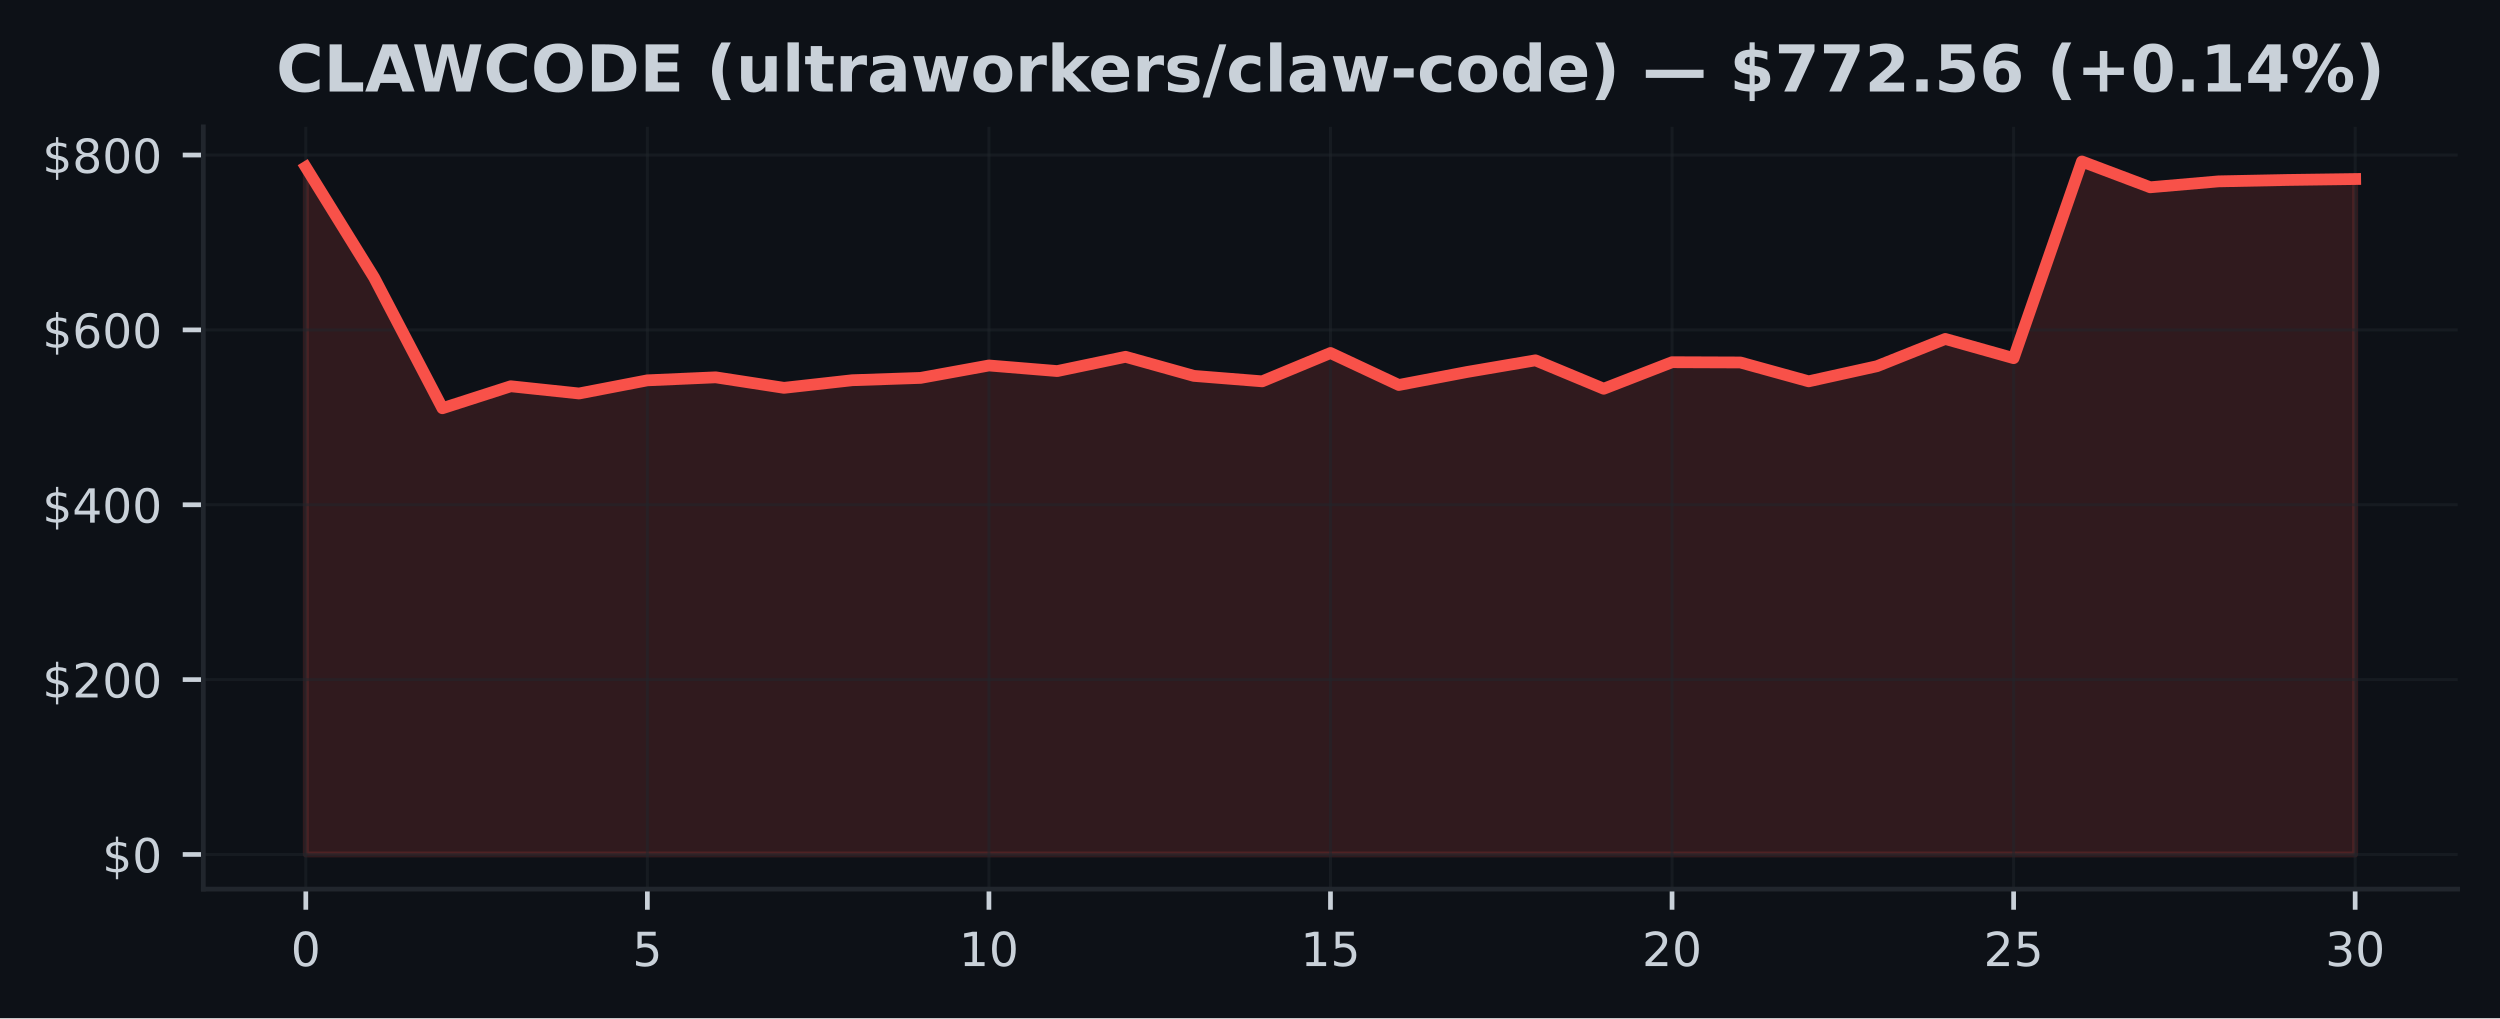
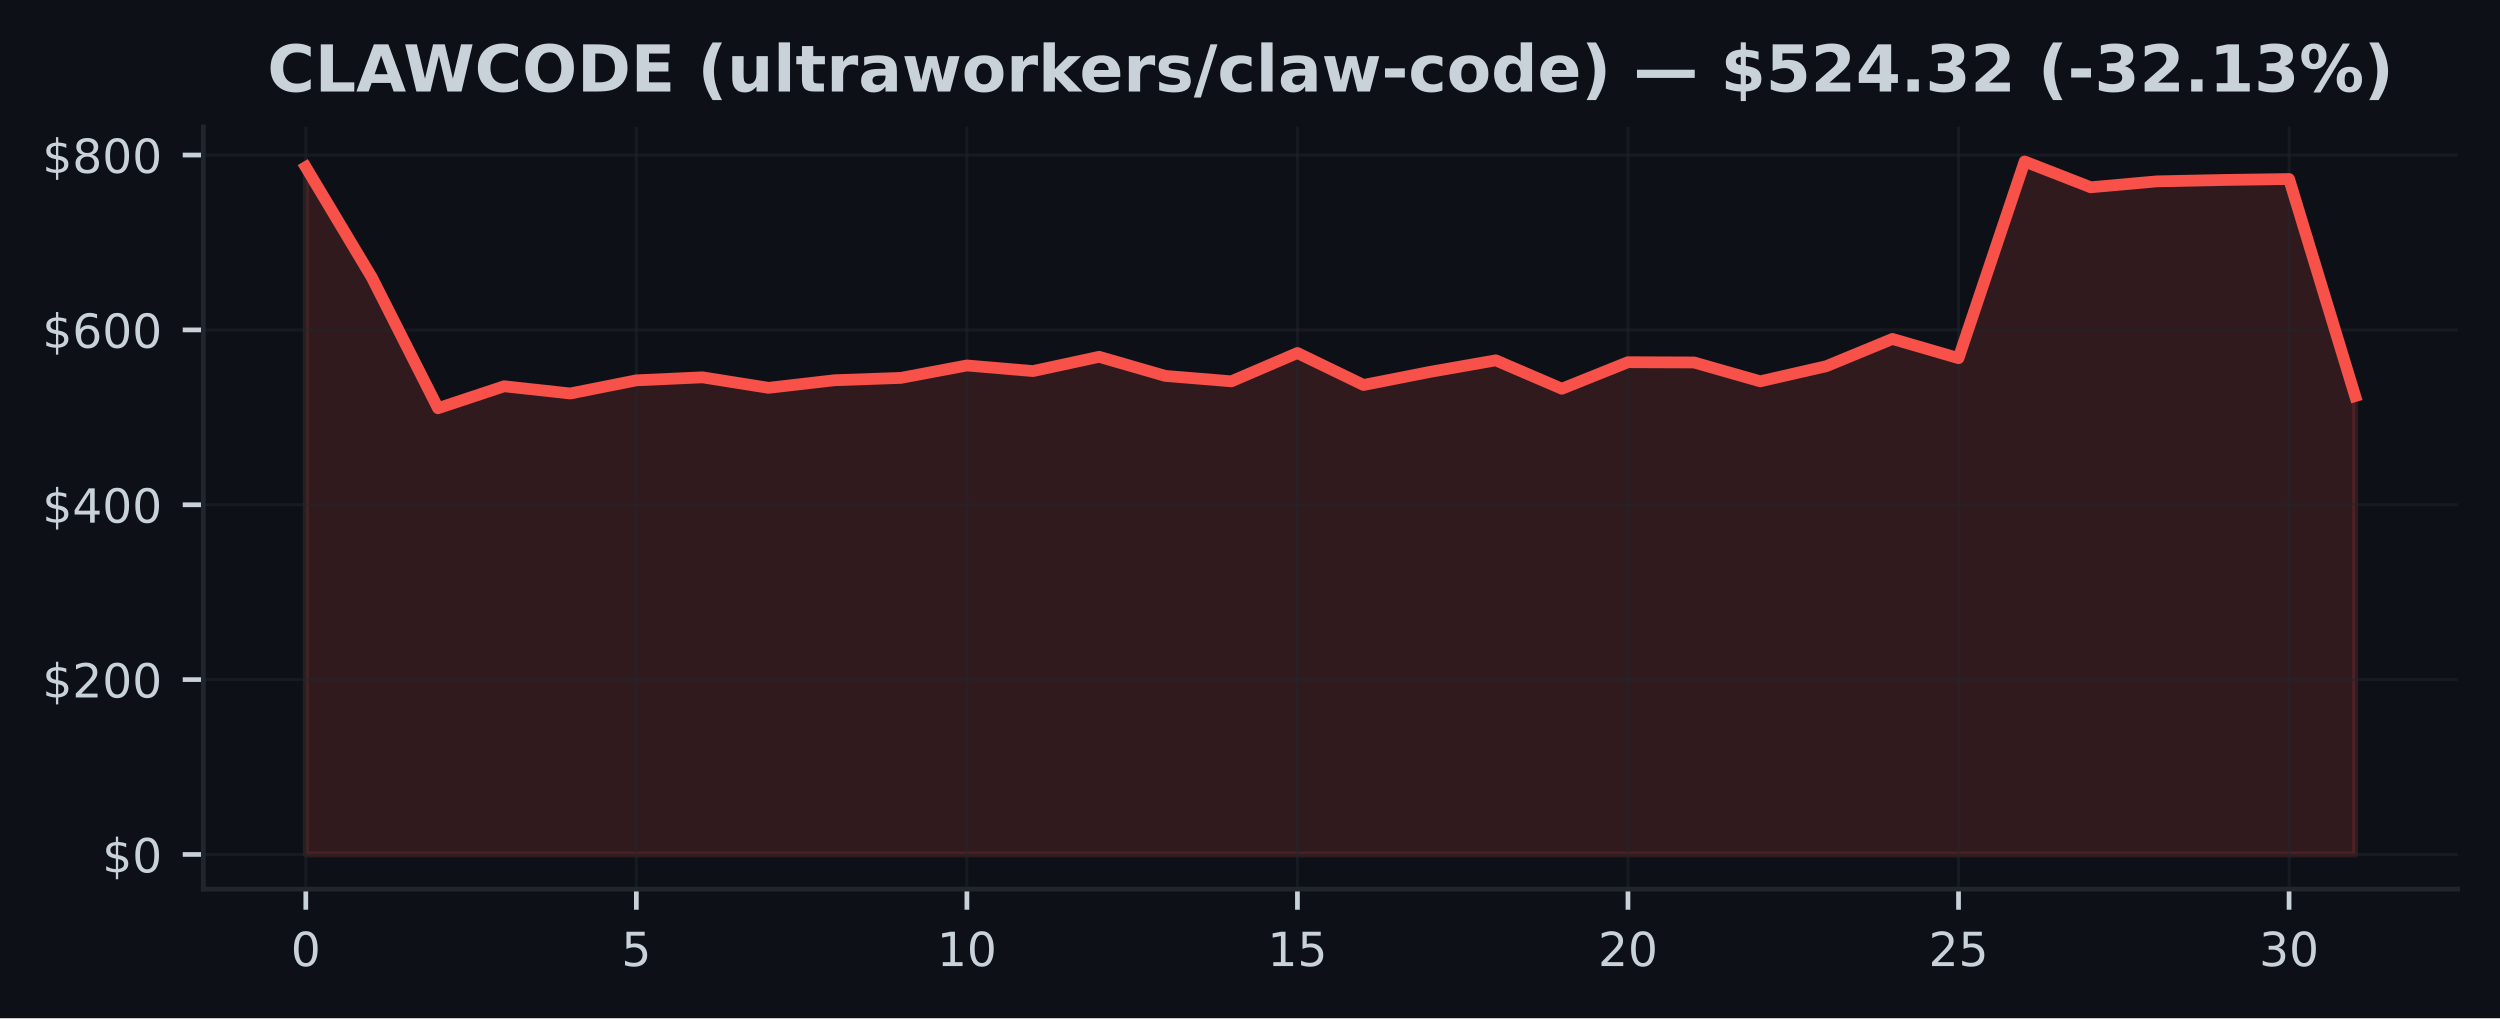
<svg xmlns="http://www.w3.org/2000/svg" xmlns:xlink="http://www.w3.org/1999/xlink" width="424.91pt" height="173.061pt" viewBox="0 0 424.91 173.061" version="1.1">
  <defs>
    <style type="text/css">*{stroke-linejoin: round; stroke-linecap: butt}</style>
  </defs>
  <g id="figure_1">
    <g id="patch_1">
      <path d="M 0 173.061  L 424.91 173.061  L 424.91 0  L 0 0  z " style="fill: #0d1117" />
    </g>
    <g id="axes_1">
      <g id="patch_2">
        <path d="M 34.56 151.118  L 417.71 151.118  L 417.71 21.558  L 34.56 21.558  z " style="fill: #0d1117" />
      </g>
      <g id="FillBetweenPolyCollection_1">
        <defs>
-           <path id="m959bcf6b8a" d="M 51.976 -27.832  L 51.976 -144.653  L 63.587 -125.881  L 75.197 -103.675  L 86.808 -107.41  L 98.418 -106.183  L 110.029 -108.418  L 121.64 -108.929  L 133.25 -107.141  L 144.861 -108.437  L 156.471 -108.831  L 168.082 -110.944  L 179.693 -109.991  L 191.303 -112.418  L 202.914 -109.174  L 214.524 -108.247  L 226.135 -113.064  L 237.746 -107.627  L 249.356 -109.838  L 260.967 -111.818  L 272.577 -106.988  L 284.188 -111.5  L 295.799 -111.454  L 307.409 -108.248  L 319.02 -110.819  L 330.63 -115.454  L 342.241 -112.188  L 353.852 -145.613  L 365.462 -141.23  L 377.073 -142.236  L 388.683 -142.471  L 400.294 -142.633  L 400.294 -27.832  L 400.294 -27.832  L 388.683 -27.832  L 377.073 -27.832  L 365.462 -27.832  L 353.852 -27.832  L 342.241 -27.832  L 330.63 -27.832  L 319.02 -27.832  L 307.409 -27.832  L 295.799 -27.832  L 284.188 -27.832  L 272.577 -27.832  L 260.967 -27.832  L 249.356 -27.832  L 237.746 -27.832  L 226.135 -27.832  L 214.524 -27.832  L 202.914 -27.832  L 191.303 -27.832  L 179.693 -27.832  L 168.082 -27.832  L 156.471 -27.832  L 144.861 -27.832  L 133.25 -27.832  L 121.64 -27.832  L 110.029 -27.832  L 98.418 -27.832  L 86.808 -27.832  L 75.197 -27.832  L 63.587 -27.832  L 51.976 -27.832  z " style="stroke: #f85149; stroke-opacity: 0.15" />
+           <path id="m53c6b45475" d="M 51.976 -27.832  L 51.976 -144.653  L 63.212 -125.881  L 74.448 -103.675  L 85.684 -107.41  L 96.92 -106.183  L 108.156 -108.418  L 119.392 -108.929  L 130.628 -107.141  L 141.864 -108.437  L 153.101 -108.831  L 164.337 -110.944  L 175.573 -109.991  L 186.809 -112.418  L 198.045 -109.174  L 209.281 -108.247  L 220.517 -113.064  L 231.753 -107.627  L 242.989 -109.838  L 254.225 -111.818  L 265.461 -106.988  L 276.697 -111.5  L 287.933 -111.454  L 299.169 -108.248  L 310.406 -110.819  L 321.642 -115.454  L 332.878 -112.188  L 344.114 -145.613  L 355.35 -141.23  L 366.586 -142.236  L 377.822 -142.471  L 389.058 -142.633  L 400.294 -105.745  L 400.294 -27.832  L 400.294 -27.832  L 389.058 -27.832  L 377.822 -27.832  L 366.586 -27.832  L 355.35 -27.832  L 344.114 -27.832  L 332.878 -27.832  L 321.642 -27.832  L 310.406 -27.832  L 299.169 -27.832  L 287.933 -27.832  L 276.697 -27.832  L 265.461 -27.832  L 254.225 -27.832  L 242.989 -27.832  L 231.753 -27.832  L 220.517 -27.832  L 209.281 -27.832  L 198.045 -27.832  L 186.809 -27.832  L 175.573 -27.832  L 164.337 -27.832  L 153.101 -27.832  L 141.864 -27.832  L 130.628 -27.832  L 119.392 -27.832  L 108.156 -27.832  L 96.92 -27.832  L 85.684 -27.832  L 74.448 -27.832  L 63.212 -27.832  L 51.976 -27.832  z " style="stroke: #f85149; stroke-opacity: 0.15" />
        </defs>
-         <g clip-path="url(#pc95d2354c7)">
-           <use xlink:href="#m959bcf6b8a" x="0" y="173.061" style="fill: #f85149; fill-opacity: 0.15; stroke: #f85149; stroke-opacity: 0.15" />
+         <g clip-path="url(#pdc9c31a71e)">
+           <use xlink:href="#m53c6b45475" x="0" y="173.061" style="fill: #f85149; fill-opacity: 0.15; stroke: #f85149; stroke-opacity: 0.15" />
        </g>
      </g>
      <g id="matplotlib.axis_1">
        <g id="xtick_1">
          <g id="line2d_1">
-             <path d="M 51.976 151.118  L 51.976 21.558  " clip-path="url(#pc95d2354c7)" style="fill: none; stroke: #21262d; stroke-opacity: 0.5; stroke-width: 0.5; stroke-linecap: square" />
+             <path d="M 51.976 151.118  L 51.976 21.558  " clip-path="url(#pdc9c31a71e)" style="fill: none; stroke: #21262d; stroke-opacity: 0.5; stroke-width: 0.5; stroke-linecap: square" />
          </g>
          <g id="line2d_2">
            <defs>
-               <path id="m6bf041a231" d="M 0 0  L 0 3.5  " style="stroke: #c9d1d9; stroke-width: 0.8" />
+               <path id="m8a3e16b263" d="M 0 0  L 0 3.5  " style="stroke: #c9d1d9; stroke-width: 0.8" />
            </defs>
            <g>
-               <use xlink:href="#m6bf041a231" x="51.976" y="151.118" style="fill: #c9d1d9; stroke: #c9d1d9; stroke-width: 0.8" />
+               <use xlink:href="#m8a3e16b263" x="51.976" y="151.118" style="fill: #c9d1d9; stroke: #c9d1d9; stroke-width: 0.8" />
            </g>
          </g>
          <g id="text_1">
            <g style="fill: #c9d1d9" transform="translate(49.43091 164.197) scale(0.08 -0.08)">
              <defs>
                <path id="DejaVuSans-30" d="M 2034 4250  Q 1547 4250 1301 3770  Q 1056 3291 1056 2328  Q 1056 1369 1301 889  Q 1547 409 2034 409  Q 2525 409 2770 889  Q 3016 1369 3016 2328  Q 3016 3291 2770 3770  Q 2525 4250 2034 4250  z M 2034 4750  Q 2819 4750 3233 4129  Q 3647 3509 3647 2328  Q 3647 1150 3233 529  Q 2819 -91 2034 -91  Q 1250 -91 836 529  Q 422 1150 422 2328  Q 422 3509 836 4129  Q 1250 4750 2034 4750  z " transform="scale(0.015625)" />
              </defs>
              <use xlink:href="#DejaVuSans-30" />
            </g>
          </g>
        </g>
        <g id="xtick_2">
          <g id="line2d_3">
-             <path d="M 110.029 151.118  L 110.029 21.558  " clip-path="url(#pc95d2354c7)" style="fill: none; stroke: #21262d; stroke-opacity: 0.5; stroke-width: 0.5; stroke-linecap: square" />
+             <path d="M 108.156 151.118  L 108.156 21.558  " clip-path="url(#pdc9c31a71e)" style="fill: none; stroke: #21262d; stroke-opacity: 0.5; stroke-width: 0.5; stroke-linecap: square" />
          </g>
          <g id="line2d_4">
            <g>
-               <use xlink:href="#m6bf041a231" x="110.029" y="151.118" style="fill: #c9d1d9; stroke: #c9d1d9; stroke-width: 0.8" />
+               <use xlink:href="#m8a3e16b263" x="108.156" y="151.118" style="fill: #c9d1d9; stroke: #c9d1d9; stroke-width: 0.8" />
            </g>
          </g>
          <g id="text_2">
-             <g style="fill: #c9d1d9" transform="translate(107.4839 164.197) scale(0.08 -0.08)">
+             <g style="fill: #c9d1d9" transform="translate(105.6113 164.197) scale(0.08 -0.08)">
              <defs>
                <path id="DejaVuSans-35" d="M 691 4666  L 3169 4666  L 3169 4134  L 1269 4134  L 1269 2991  Q 1406 3038 1543 3061  Q 1681 3084 1819 3084  Q 2600 3084 3056 2656  Q 3513 2228 3513 1497  Q 3513 744 3044 326  Q 2575 -91 1722 -91  Q 1428 -91 1123 -41  Q 819 9 494 109  L 494 744  Q 775 591 1075 516  Q 1375 441 1709 441  Q 2250 441 2565 725  Q 2881 1009 2881 1497  Q 2881 1984 2565 2268  Q 2250 2553 1709 2553  Q 1456 2553 1204 2497  Q 953 2441 691 2322  L 691 4666  z " transform="scale(0.015625)" />
              </defs>
              <use xlink:href="#DejaVuSans-35" />
            </g>
          </g>
        </g>
        <g id="xtick_3">
          <g id="line2d_5">
-             <path d="M 168.082 151.118  L 168.082 21.558  " clip-path="url(#pc95d2354c7)" style="fill: none; stroke: #21262d; stroke-opacity: 0.5; stroke-width: 0.5; stroke-linecap: square" />
+             <path d="M 164.337 151.118  L 164.337 21.558  " clip-path="url(#pdc9c31a71e)" style="fill: none; stroke: #21262d; stroke-opacity: 0.5; stroke-width: 0.5; stroke-linecap: square" />
          </g>
          <g id="line2d_6">
            <g>
-               <use xlink:href="#m6bf041a231" x="168.082" y="151.118" style="fill: #c9d1d9; stroke: #c9d1d9; stroke-width: 0.8" />
+               <use xlink:href="#m8a3e16b263" x="164.337" y="151.118" style="fill: #c9d1d9; stroke: #c9d1d9; stroke-width: 0.8" />
            </g>
          </g>
          <g id="text_3">
-             <g style="fill: #c9d1d9" transform="translate(162.992 164.197) scale(0.08 -0.08)">
+             <g style="fill: #c9d1d9" transform="translate(159.2466 164.197) scale(0.08 -0.08)">
              <defs>
                <path id="DejaVuSans-31" d="M 794 531  L 1825 531  L 1825 4091  L 703 3866  L 703 4441  L 1819 4666  L 2450 4666  L 2450 531  L 3481 531  L 3481 0  L 794 0  L 794 531  z " transform="scale(0.015625)" />
              </defs>
              <use xlink:href="#DejaVuSans-31" />
              <use xlink:href="#DejaVuSans-30" transform="translate(63.62305 0)" />
            </g>
          </g>
        </g>
        <g id="xtick_4">
          <g id="line2d_7">
-             <path d="M 226.135 151.118  L 226.135 21.558  " clip-path="url(#pc95d2354c7)" style="fill: none; stroke: #21262d; stroke-opacity: 0.5; stroke-width: 0.5; stroke-linecap: square" />
+             <path d="M 220.517 151.118  L 220.517 21.558  " clip-path="url(#pdc9c31a71e)" style="fill: none; stroke: #21262d; stroke-opacity: 0.5; stroke-width: 0.5; stroke-linecap: square" />
          </g>
          <g id="line2d_8">
            <g>
-               <use xlink:href="#m6bf041a231" x="226.135" y="151.118" style="fill: #c9d1d9; stroke: #c9d1d9; stroke-width: 0.8" />
+               <use xlink:href="#m8a3e16b263" x="220.517" y="151.118" style="fill: #c9d1d9; stroke: #c9d1d9; stroke-width: 0.8" />
            </g>
          </g>
          <g id="text_4">
-             <g style="fill: #c9d1d9" transform="translate(221.045 164.197) scale(0.08 -0.08)">
+             <g style="fill: #c9d1d9" transform="translate(215.427 164.197) scale(0.08 -0.08)">
              <use xlink:href="#DejaVuSans-31" />
              <use xlink:href="#DejaVuSans-35" transform="translate(63.62305 0)" />
            </g>
          </g>
        </g>
        <g id="xtick_5">
          <g id="line2d_9">
-             <path d="M 284.188 151.118  L 284.188 21.558  " clip-path="url(#pc95d2354c7)" style="fill: none; stroke: #21262d; stroke-opacity: 0.5; stroke-width: 0.5; stroke-linecap: square" />
+             <path d="M 276.697 151.118  L 276.697 21.558  " clip-path="url(#pdc9c31a71e)" style="fill: none; stroke: #21262d; stroke-opacity: 0.5; stroke-width: 0.5; stroke-linecap: square" />
          </g>
          <g id="line2d_10">
            <g>
-               <use xlink:href="#m6bf041a231" x="284.188" y="151.118" style="fill: #c9d1d9; stroke: #c9d1d9; stroke-width: 0.8" />
+               <use xlink:href="#m8a3e16b263" x="276.697" y="151.118" style="fill: #c9d1d9; stroke: #c9d1d9; stroke-width: 0.8" />
            </g>
          </g>
          <g id="text_5">
-             <g style="fill: #c9d1d9" transform="translate(279.098 164.197) scale(0.08 -0.08)">
+             <g style="fill: #c9d1d9" transform="translate(271.6073 164.197) scale(0.08 -0.08)">
              <defs>
                <path id="DejaVuSans-32" d="M 1228 531  L 3431 531  L 3431 0  L 469 0  L 469 531  Q 828 903 1448 1529  Q 2069 2156 2228 2338  Q 2531 2678 2651 2914  Q 2772 3150 2772 3378  Q 2772 3750 2511 3984  Q 2250 4219 1831 4219  Q 1534 4219 1204 4116  Q 875 4013 500 3803  L 500 4441  Q 881 4594 1212 4672  Q 1544 4750 1819 4750  Q 2544 4750 2975 4387  Q 3406 4025 3406 3419  Q 3406 3131 3298 2873  Q 3191 2616 2906 2266  Q 2828 2175 2409 1742  Q 1991 1309 1228 531  z " transform="scale(0.015625)" />
              </defs>
              <use xlink:href="#DejaVuSans-32" />
              <use xlink:href="#DejaVuSans-30" transform="translate(63.62305 0)" />
            </g>
          </g>
        </g>
        <g id="xtick_6">
          <g id="line2d_11">
-             <path d="M 342.241 151.118  L 342.241 21.558  " clip-path="url(#pc95d2354c7)" style="fill: none; stroke: #21262d; stroke-opacity: 0.5; stroke-width: 0.5; stroke-linecap: square" />
+             <path d="M 332.878 151.118  L 332.878 21.558  " clip-path="url(#pdc9c31a71e)" style="fill: none; stroke: #21262d; stroke-opacity: 0.5; stroke-width: 0.5; stroke-linecap: square" />
          </g>
          <g id="line2d_12">
            <g>
-               <use xlink:href="#m6bf041a231" x="342.241" y="151.118" style="fill: #c9d1d9; stroke: #c9d1d9; stroke-width: 0.8" />
+               <use xlink:href="#m8a3e16b263" x="332.878" y="151.118" style="fill: #c9d1d9; stroke: #c9d1d9; stroke-width: 0.8" />
            </g>
          </g>
          <g id="text_6">
-             <g style="fill: #c9d1d9" transform="translate(337.1511 164.197) scale(0.08 -0.08)">
+             <g style="fill: #c9d1d9" transform="translate(327.7877 164.197) scale(0.08 -0.08)">
              <use xlink:href="#DejaVuSans-32" />
              <use xlink:href="#DejaVuSans-35" transform="translate(63.62305 0)" />
            </g>
          </g>
        </g>
        <g id="xtick_7">
          <g id="line2d_13">
-             <path d="M 400.294 151.118  L 400.294 21.558  " clip-path="url(#pc95d2354c7)" style="fill: none; stroke: #21262d; stroke-opacity: 0.5; stroke-width: 0.5; stroke-linecap: square" />
+             <path d="M 389.058 151.118  L 389.058 21.558  " clip-path="url(#pdc9c31a71e)" style="fill: none; stroke: #21262d; stroke-opacity: 0.5; stroke-width: 0.5; stroke-linecap: square" />
          </g>
          <g id="line2d_14">
            <g>
-               <use xlink:href="#m6bf041a231" x="400.294" y="151.118" style="fill: #c9d1d9; stroke: #c9d1d9; stroke-width: 0.8" />
+               <use xlink:href="#m8a3e16b263" x="389.058" y="151.118" style="fill: #c9d1d9; stroke: #c9d1d9; stroke-width: 0.8" />
            </g>
          </g>
          <g id="text_7">
-             <g style="fill: #c9d1d9" transform="translate(395.2041 164.197) scale(0.08 -0.08)">
+             <g style="fill: #c9d1d9" transform="translate(383.968 164.197) scale(0.08 -0.08)">
              <defs>
                <path id="DejaVuSans-33" d="M 2597 2516  Q 3050 2419 3304 2112  Q 3559 1806 3559 1356  Q 3559 666 3084 287  Q 2609 -91 1734 -91  Q 1441 -91 1130 -33  Q 819 25 488 141  L 488 750  Q 750 597 1062 519  Q 1375 441 1716 441  Q 2309 441 2620 675  Q 2931 909 2931 1356  Q 2931 1769 2642 2001  Q 2353 2234 1838 2234  L 1294 2234  L 1294 2753  L 1863 2753  Q 2328 2753 2575 2939  Q 2822 3125 2822 3475  Q 2822 3834 2567 4026  Q 2313 4219 1838 4219  Q 1578 4219 1281 4162  Q 984 4106 628 3988  L 628 4550  Q 988 4650 1302 4700  Q 1616 4750 1894 4750  Q 2613 4750 3031 4423  Q 3450 4097 3450 3541  Q 3450 3153 3228 2886  Q 3006 2619 2597 2516  z " transform="scale(0.015625)" />
              </defs>
              <use xlink:href="#DejaVuSans-33" />
              <use xlink:href="#DejaVuSans-30" transform="translate(63.62305 0)" />
            </g>
          </g>
        </g>
      </g>
      <g id="matplotlib.axis_2">
        <g id="ytick_1">
          <g id="line2d_15">
-             <path d="M 34.56 145.229  L 417.71 145.229  " clip-path="url(#pc95d2354c7)" style="fill: none; stroke: #21262d; stroke-opacity: 0.5; stroke-width: 0.5; stroke-linecap: square" />
+             <path d="M 34.56 145.229  L 417.71 145.229  " clip-path="url(#pdc9c31a71e)" style="fill: none; stroke: #21262d; stroke-opacity: 0.5; stroke-width: 0.5; stroke-linecap: square" />
          </g>
          <g id="line2d_16">
            <defs>
-               <path id="m0f6e18ce29" d="M 0 0  L -3.5 0  " style="stroke: #c9d1d9; stroke-width: 0.8" />
+               <path id="m9b12c88a23" d="M 0 0  L -3.5 0  " style="stroke: #c9d1d9; stroke-width: 0.8" />
            </defs>
            <g>
-               <use xlink:href="#m0f6e18ce29" x="34.56" y="145.229" style="fill: #c9d1d9; stroke: #c9d1d9; stroke-width: 0.8" />
+               <use xlink:href="#m9b12c88a23" x="34.56" y="145.229" style="fill: #c9d1d9; stroke: #c9d1d9; stroke-width: 0.8" />
            </g>
          </g>
          <g id="text_8">
            <g style="fill: #c9d1d9" transform="translate(17.38 148.2686) scale(0.08 -0.08)">
              <defs>
                <path id="DejaVuSans-24" d="M 2163 -941  L 1850 -941  L 1847 0  Q 1519 6 1191 76  Q 863 147 531 288  L 531 850  Q 850 650 1176 548  Q 1503 447 1850 444  L 1850 1869  Q 1159 1981 845 2250  Q 531 2519 531 2988  Q 531 3497 872 3790  Q 1213 4084 1850 4128  L 1850 4863  L 2163 4863  L 2163 4138  Q 2453 4125 2725 4076  Q 2997 4028 3256 3944  L 3256 3397  Q 2997 3528 2723 3600  Q 2450 3672 2163 3684  L 2163 2350  Q 2872 2241 3206 1959  Q 3541 1678 3541 1191  Q 3541 663 3186 358  Q 2831 53 2163 6  L 2163 -941  z M 1850 2406  L 1850 3688  Q 1488 3647 1297 3481  Q 1106 3316 1106 3041  Q 1106 2772 1282 2622  Q 1459 2472 1850 2406  z M 2163 1806  L 2163 453  Q 2559 506 2761 678  Q 2963 850 2963 1131  Q 2963 1406 2770 1568  Q 2578 1731 2163 1806  z " transform="scale(0.015625)" />
              </defs>
              <use xlink:href="#DejaVuSans-24" />
              <use xlink:href="#DejaVuSans-30" transform="translate(63.62305 0)" />
            </g>
          </g>
        </g>
        <g id="ytick_2">
          <g id="line2d_17">
-             <path d="M 34.56 115.51  L 417.71 115.51  " clip-path="url(#pc95d2354c7)" style="fill: none; stroke: #21262d; stroke-opacity: 0.5; stroke-width: 0.5; stroke-linecap: square" />
+             <path d="M 34.56 115.51  L 417.71 115.51  " clip-path="url(#pdc9c31a71e)" style="fill: none; stroke: #21262d; stroke-opacity: 0.5; stroke-width: 0.5; stroke-linecap: square" />
          </g>
          <g id="line2d_18">
            <g>
-               <use xlink:href="#m0f6e18ce29" x="34.56" y="115.51" style="fill: #c9d1d9; stroke: #c9d1d9; stroke-width: 0.8" />
+               <use xlink:href="#m9b12c88a23" x="34.56" y="115.51" style="fill: #c9d1d9; stroke: #c9d1d9; stroke-width: 0.8" />
            </g>
          </g>
          <g id="text_9">
            <g style="fill: #c9d1d9" transform="translate(7.2 118.5489) scale(0.08 -0.08)">
              <use xlink:href="#DejaVuSans-24" />
              <use xlink:href="#DejaVuSans-32" transform="translate(63.62305 0)" />
              <use xlink:href="#DejaVuSans-30" transform="translate(127.2461 0)" />
              <use xlink:href="#DejaVuSans-30" transform="translate(190.8691 0)" />
            </g>
          </g>
        </g>
        <g id="ytick_3">
          <g id="line2d_19">
-             <path d="M 34.56 85.79  L 417.71 85.79  " clip-path="url(#pc95d2354c7)" style="fill: none; stroke: #21262d; stroke-opacity: 0.5; stroke-width: 0.5; stroke-linecap: square" />
+             <path d="M 34.56 85.79  L 417.71 85.79  " clip-path="url(#pdc9c31a71e)" style="fill: none; stroke: #21262d; stroke-opacity: 0.5; stroke-width: 0.5; stroke-linecap: square" />
          </g>
          <g id="line2d_20">
            <g>
-               <use xlink:href="#m0f6e18ce29" x="34.56" y="85.79" style="fill: #c9d1d9; stroke: #c9d1d9; stroke-width: 0.8" />
+               <use xlink:href="#m9b12c88a23" x="34.56" y="85.79" style="fill: #c9d1d9; stroke: #c9d1d9; stroke-width: 0.8" />
            </g>
          </g>
          <g id="text_10">
            <g style="fill: #c9d1d9" transform="translate(7.2 88.82933) scale(0.08 -0.08)">
              <defs>
                <path id="DejaVuSans-34" d="M 2419 4116  L 825 1625  L 2419 1625  L 2419 4116  z M 2253 4666  L 3047 4666  L 3047 1625  L 3713 1625  L 3713 1100  L 3047 1100  L 3047 0  L 2419 0  L 2419 1100  L 313 1100  L 313 1709  L 2253 4666  z " transform="scale(0.015625)" />
              </defs>
              <use xlink:href="#DejaVuSans-24" />
              <use xlink:href="#DejaVuSans-34" transform="translate(63.62305 0)" />
              <use xlink:href="#DejaVuSans-30" transform="translate(127.2461 0)" />
              <use xlink:href="#DejaVuSans-30" transform="translate(190.8691 0)" />
            </g>
          </g>
        </g>
        <g id="ytick_4">
          <g id="line2d_21">
-             <path d="M 34.56 56.07  L 417.71 56.07  " clip-path="url(#pc95d2354c7)" style="fill: none; stroke: #21262d; stroke-opacity: 0.5; stroke-width: 0.5; stroke-linecap: square" />
+             <path d="M 34.56 56.07  L 417.71 56.07  " clip-path="url(#pdc9c31a71e)" style="fill: none; stroke: #21262d; stroke-opacity: 0.5; stroke-width: 0.5; stroke-linecap: square" />
          </g>
          <g id="line2d_22">
            <g>
-               <use xlink:href="#m0f6e18ce29" x="34.56" y="56.07" style="fill: #c9d1d9; stroke: #c9d1d9; stroke-width: 0.8" />
+               <use xlink:href="#m9b12c88a23" x="34.56" y="56.07" style="fill: #c9d1d9; stroke: #c9d1d9; stroke-width: 0.8" />
            </g>
          </g>
          <g id="text_11">
            <g style="fill: #c9d1d9" transform="translate(7.2 59.10971) scale(0.08 -0.08)">
              <defs>
                <path id="DejaVuSans-36" d="M 2113 2584  Q 1688 2584 1439 2293  Q 1191 2003 1191 1497  Q 1191 994 1439 701  Q 1688 409 2113 409  Q 2538 409 2786 701  Q 3034 994 3034 1497  Q 3034 2003 2786 2293  Q 2538 2584 2113 2584  z M 3366 4563  L 3366 3988  Q 3128 4100 2886 4159  Q 2644 4219 2406 4219  Q 1781 4219 1451 3797  Q 1122 3375 1075 2522  Q 1259 2794 1537 2939  Q 1816 3084 2150 3084  Q 2853 3084 3261 2657  Q 3669 2231 3669 1497  Q 3669 778 3244 343  Q 2819 -91 2113 -91  Q 1303 -91 875 529  Q 447 1150 447 2328  Q 447 3434 972 4092  Q 1497 4750 2381 4750  Q 2619 4750 2861 4703  Q 3103 4656 3366 4563  z " transform="scale(0.015625)" />
              </defs>
              <use xlink:href="#DejaVuSans-24" />
              <use xlink:href="#DejaVuSans-36" transform="translate(63.62305 0)" />
              <use xlink:href="#DejaVuSans-30" transform="translate(127.2461 0)" />
              <use xlink:href="#DejaVuSans-30" transform="translate(190.8691 0)" />
            </g>
          </g>
        </g>
        <g id="ytick_5">
          <g id="line2d_23">
-             <path d="M 34.56 26.351  L 417.71 26.351  " clip-path="url(#pc95d2354c7)" style="fill: none; stroke: #21262d; stroke-opacity: 0.5; stroke-width: 0.5; stroke-linecap: square" />
+             <path d="M 34.56 26.351  L 417.71 26.351  " clip-path="url(#pdc9c31a71e)" style="fill: none; stroke: #21262d; stroke-opacity: 0.5; stroke-width: 0.5; stroke-linecap: square" />
          </g>
          <g id="line2d_24">
            <g>
-               <use xlink:href="#m0f6e18ce29" x="34.56" y="26.351" style="fill: #c9d1d9; stroke: #c9d1d9; stroke-width: 0.8" />
+               <use xlink:href="#m9b12c88a23" x="34.56" y="26.351" style="fill: #c9d1d9; stroke: #c9d1d9; stroke-width: 0.8" />
            </g>
          </g>
          <g id="text_12">
            <g style="fill: #c9d1d9" transform="translate(7.2 29.39009) scale(0.08 -0.08)">
              <defs>
                <path id="DejaVuSans-38" d="M 2034 2216  Q 1584 2216 1326 1975  Q 1069 1734 1069 1313  Q 1069 891 1326 650  Q 1584 409 2034 409  Q 2484 409 2743 651  Q 3003 894 3003 1313  Q 3003 1734 2745 1975  Q 2488 2216 2034 2216  z M 1403 2484  Q 997 2584 770 2862  Q 544 3141 544 3541  Q 544 4100 942 4425  Q 1341 4750 2034 4750  Q 2731 4750 3128 4425  Q 3525 4100 3525 3541  Q 3525 3141 3298 2862  Q 3072 2584 2669 2484  Q 3125 2378 3379 2068  Q 3634 1759 3634 1313  Q 3634 634 3220 271  Q 2806 -91 2034 -91  Q 1263 -91 848 271  Q 434 634 434 1313  Q 434 1759 690 2068  Q 947 2378 1403 2484  z M 1172 3481  Q 1172 3119 1398 2916  Q 1625 2713 2034 2713  Q 2441 2713 2670 2916  Q 2900 3119 2900 3481  Q 2900 3844 2670 4047  Q 2441 4250 2034 4250  Q 1625 4250 1398 4047  Q 1172 3844 1172 3481  z " transform="scale(0.015625)" />
              </defs>
              <use xlink:href="#DejaVuSans-24" />
              <use xlink:href="#DejaVuSans-38" transform="translate(63.62305 0)" />
              <use xlink:href="#DejaVuSans-30" transform="translate(127.2461 0)" />
              <use xlink:href="#DejaVuSans-30" transform="translate(190.8691 0)" />
            </g>
          </g>
        </g>
      </g>
      <g id="line2d_25">
-         <path d="M 51.976 28.407  L 63.587 47.18  L 75.197 69.386  L 86.808 65.65  L 98.418 66.878  L 110.029 64.643  L 121.64 64.132  L 133.25 65.919  L 144.861 64.624  L 156.471 64.23  L 168.082 62.117  L 179.693 63.069  L 191.303 60.643  L 202.914 63.887  L 214.524 64.814  L 226.135 59.996  L 237.746 65.434  L 249.356 63.222  L 260.967 61.243  L 272.577 66.072  L 284.188 61.561  L 295.799 61.607  L 307.409 64.812  L 319.02 62.242  L 330.63 57.607  L 342.241 60.873  L 353.852 27.447  L 365.462 31.831  L 377.073 30.825  L 388.683 30.59  L 400.294 30.428  " clip-path="url(#pc95d2354c7)" style="fill: none; stroke: #f85149; stroke-width: 2; stroke-linecap: square" />
+         <path d="M 51.976 28.407  L 63.212 47.18  L 74.448 69.386  L 85.684 65.65  L 96.92 66.878  L 108.156 64.643  L 119.392 64.132  L 130.628 65.919  L 141.864 64.624  L 153.101 64.23  L 164.337 62.117  L 175.573 63.069  L 186.809 60.643  L 198.045 63.887  L 209.281 64.814  L 220.517 59.996  L 231.753 65.434  L 242.989 63.222  L 254.225 61.243  L 265.461 66.072  L 276.697 61.561  L 287.933 61.607  L 299.169 64.812  L 310.406 62.242  L 321.642 57.607  L 332.878 60.873  L 344.114 27.447  L 355.35 31.831  L 366.586 30.825  L 377.822 30.59  L 389.058 30.428  L 400.294 67.316  " clip-path="url(#pdc9c31a71e)" style="fill: none; stroke: #f85149; stroke-width: 2; stroke-linecap: square" />
      </g>
      <g id="patch_3">
        <path d="M 34.56 151.118  L 34.56 21.558  " style="fill: none; stroke: #21262d; stroke-width: 0.8; stroke-linejoin: miter; stroke-linecap: square" />
      </g>
      <g id="patch_4">
        <path d="M 34.56 151.118  L 417.71 151.118  " style="fill: none; stroke: #21262d; stroke-width: 0.8; stroke-linejoin: miter; stroke-linecap: square" />
      </g>
      <g id="text_13">
-         <g style="fill: #c9d1d9" transform="translate(46.93812 15.55828) scale(0.11 -0.11)">
+         <g style="fill: #c9d1d9" transform="translate(45.43766 15.55828) scale(0.11 -0.11)">
          <defs>
            <path id="DejaVuSans-Bold-43" d="M 4288 256  Q 3956 84 3597 -3  Q 3238 -91 2847 -91  Q 1681 -91 1000 561  Q 319 1213 319 2328  Q 319 3447 1000 4098  Q 1681 4750 2847 4750  Q 3238 4750 3597 4662  Q 3956 4575 4288 4403  L 4288 3438  Q 3953 3666 3628 3772  Q 3303 3878 2944 3878  Q 2300 3878 1931 3465  Q 1563 3053 1563 2328  Q 1563 1606 1931 1193  Q 2300 781 2944 781  Q 3303 781 3628 887  Q 3953 994 4288 1222  L 4288 256  z " transform="scale(0.015625)" />
            <path id="DejaVuSans-Bold-4c" d="M 588 4666  L 1791 4666  L 1791 909  L 3903 909  L 3903 0  L 588 0  L 588 4666  z " transform="scale(0.015625)" />
            <path id="DejaVuSans-Bold-41" d="M 3419 850  L 1538 850  L 1241 0  L 31 0  L 1759 4666  L 3194 4666  L 4922 0  L 3713 0  L 3419 850  z M 1838 1716  L 3116 1716  L 2478 3572  L 1838 1716  z " transform="scale(0.015625)" />
            <path id="DejaVuSans-Bold-57" d="M 191 4666  L 1344 4666  L 2150 1275  L 2950 4666  L 4109 4666  L 4909 1275  L 5716 4666  L 6859 4666  L 5759 0  L 4372 0  L 3525 3547  L 2688 0  L 1300 0  L 191 4666  z " transform="scale(0.015625)" />
            <path id="DejaVuSans-Bold-4f" d="M 2719 3878  Q 2169 3878 1866 3472  Q 1563 3066 1563 2328  Q 1563 1594 1866 1187  Q 2169 781 2719 781  Q 3272 781 3575 1187  Q 3878 1594 3878 2328  Q 3878 3066 3575 3472  Q 3272 3878 2719 3878  z M 2719 4750  Q 3844 4750 4481 4106  Q 5119 3463 5119 2328  Q 5119 1197 4481 553  Q 3844 -91 2719 -91  Q 1597 -91 958 553  Q 319 1197 319 2328  Q 319 3463 958 4106  Q 1597 4750 2719 4750  z " transform="scale(0.015625)" />
            <path id="DejaVuSans-Bold-44" d="M 1791 3756  L 1791 909  L 2222 909  Q 2959 909 3348 1275  Q 3738 1641 3738 2338  Q 3738 3031 3350 3393  Q 2963 3756 2222 3756  L 1791 3756  z M 588 4666  L 1856 4666  Q 2919 4666 3439 4514  Q 3959 4363 4331 4000  Q 4659 3684 4818 3271  Q 4978 2859 4978 2338  Q 4978 1809 4818 1395  Q 4659 981 4331 666  Q 3956 303 3431 151  Q 2906 0 1856 0  L 588 0  L 588 4666  z " transform="scale(0.015625)" />
            <path id="DejaVuSans-Bold-45" d="M 588 4666  L 3834 4666  L 3834 3756  L 1791 3756  L 1791 2888  L 3713 2888  L 3713 1978  L 1791 1978  L 1791 909  L 3903 909  L 3903 0  L 588 0  L 588 4666  z " transform="scale(0.015625)" />
            <path id="DejaVuSans-Bold-20" transform="scale(0.015625)" />
            <path id="DejaVuSans-Bold-28" d="M 2413 -844  L 1484 -844  Q 1006 -72 778 623  Q 550 1319 550 2003  Q 550 2688 779 3389  Q 1009 4091 1484 4856  L 2413 4856  Q 2013 4116 1813 3408  Q 1613 2700 1613 2009  Q 1613 1319 1811 609  Q 2009 -100 2413 -844  z " transform="scale(0.015625)" />
            <path id="DejaVuSans-Bold-75" d="M 500 1363  L 500 3500  L 1625 3500  L 1625 3150  Q 1625 2866 1622 2436  Q 1619 2006 1619 1863  Q 1619 1441 1641 1255  Q 1663 1069 1716 984  Q 1784 875 1895 815  Q 2006 756 2150 756  Q 2500 756 2700 1025  Q 2900 1294 2900 1772  L 2900 3500  L 4019 3500  L 4019 0  L 2900 0  L 2900 506  Q 2647 200 2364 54  Q 2081 -91 1741 -91  Q 1134 -91 817 281  Q 500 653 500 1363  z " transform="scale(0.015625)" />
            <path id="DejaVuSans-Bold-6c" d="M 538 4863  L 1656 4863  L 1656 0  L 538 0  L 538 4863  z " transform="scale(0.015625)" />
            <path id="DejaVuSans-Bold-74" d="M 1759 4494  L 1759 3500  L 2913 3500  L 2913 2700  L 1759 2700  L 1759 1216  Q 1759 972 1856 886  Q 1953 800 2241 800  L 2816 800  L 2816 0  L 1856 0  Q 1194 0 917 276  Q 641 553 641 1216  L 641 2700  L 84 2700  L 84 3500  L 641 3500  L 641 4494  L 1759 4494  z " transform="scale(0.015625)" />
            <path id="DejaVuSans-Bold-72" d="M 3138 2547  Q 2991 2616 2845 2648  Q 2700 2681 2553 2681  Q 2122 2681 1889 2404  Q 1656 2128 1656 1613  L 1656 0  L 538 0  L 538 3500  L 1656 3500  L 1656 2925  Q 1872 3269 2151 3426  Q 2431 3584 2822 3584  Q 2878 3584 2943 3579  Q 3009 3575 3134 3559  L 3138 2547  z " transform="scale(0.015625)" />
            <path id="DejaVuSans-Bold-61" d="M 2106 1575  Q 1756 1575 1579 1456  Q 1403 1338 1403 1106  Q 1403 894 1545 773  Q 1688 653 1941 653  Q 2256 653 2472 879  Q 2688 1106 2688 1447  L 2688 1575  L 2106 1575  z M 3816 1997  L 3816 0  L 2688 0  L 2688 519  Q 2463 200 2181 54  Q 1900 -91 1497 -91  Q 953 -91 614 226  Q 275 544 275 1050  Q 275 1666 698 1953  Q 1122 2241 2028 2241  L 2688 2241  L 2688 2328  Q 2688 2594 2478 2717  Q 2269 2841 1825 2841  Q 1466 2841 1156 2769  Q 847 2697 581 2553  L 581 3406  Q 941 3494 1303 3539  Q 1666 3584 2028 3584  Q 2975 3584 3395 3211  Q 3816 2838 3816 1997  z " transform="scale(0.015625)" />
            <path id="DejaVuSans-Bold-77" d="M 225 3500  L 1313 3500  L 1900 1088  L 2491 3500  L 3425 3500  L 4013 1113  L 4603 3500  L 5691 3500  L 4769 0  L 3547 0  L 2956 2406  L 2369 0  L 1147 0  L 225 3500  z " transform="scale(0.015625)" />
            <path id="DejaVuSans-Bold-6f" d="M 2203 2784  Q 1831 2784 1636 2517  Q 1441 2250 1441 1747  Q 1441 1244 1636 976  Q 1831 709 2203 709  Q 2569 709 2762 976  Q 2956 1244 2956 1747  Q 2956 2250 2762 2517  Q 2569 2784 2203 2784  z M 2203 3584  Q 3106 3584 3614 3096  Q 4122 2609 4122 1747  Q 4122 884 3614 396  Q 3106 -91 2203 -91  Q 1297 -91 786 396  Q 275 884 275 1747  Q 275 2609 786 3096  Q 1297 3584 2203 3584  z " transform="scale(0.015625)" />
            <path id="DejaVuSans-Bold-6b" d="M 538 4863  L 1656 4863  L 1656 2216  L 2944 3500  L 4244 3500  L 2534 1894  L 4378 0  L 3022 0  L 1656 1459  L 1656 0  L 538 0  L 538 4863  z " transform="scale(0.015625)" />
            <path id="DejaVuSans-Bold-65" d="M 4031 1759  L 4031 1441  L 1416 1441  Q 1456 1047 1700 850  Q 1944 653 2381 653  Q 2734 653 3104 758  Q 3475 863 3866 1075  L 3866 213  Q 3469 63 3072 -14  Q 2675 -91 2278 -91  Q 1328 -91 801 392  Q 275 875 275 1747  Q 275 2603 792 3093  Q 1309 3584 2216 3584  Q 3041 3584 3536 3087  Q 4031 2591 4031 1759  z M 2881 2131  Q 2881 2450 2695 2645  Q 2509 2841 2209 2841  Q 1884 2841 1681 2658  Q 1478 2475 1428 2131  L 2881 2131  z " transform="scale(0.015625)" />
            <path id="DejaVuSans-Bold-73" d="M 3272 3391  L 3272 2541  Q 2913 2691 2578 2766  Q 2244 2841 1947 2841  Q 1628 2841 1473 2761  Q 1319 2681 1319 2516  Q 1319 2381 1436 2309  Q 1553 2238 1856 2203  L 2053 2175  Q 2913 2066 3209 1816  Q 3506 1566 3506 1031  Q 3506 472 3093 190  Q 2681 -91 1863 -91  Q 1516 -91 1145 -36  Q 775 19 384 128  L 384 978  Q 719 816 1070 734  Q 1422 653 1784 653  Q 2113 653 2278 743  Q 2444 834 2444 1013  Q 2444 1163 2330 1236  Q 2216 1309 1875 1350  L 1678 1375  Q 931 1469 631 1722  Q 331 1975 331 2491  Q 331 3047 712 3315  Q 1094 3584 1881 3584  Q 2191 3584 2531 3537  Q 2872 3491 3272 3391  z " transform="scale(0.015625)" />
            <path id="DejaVuSans-Bold-2f" d="M 1644 4666  L 2338 4666  L 691 -594  L 0 -594  L 1644 4666  z " transform="scale(0.015625)" />
            <path id="DejaVuSans-Bold-63" d="M 3366 3391  L 3366 2478  Q 3138 2634 2908 2709  Q 2678 2784 2431 2784  Q 1963 2784 1702 2511  Q 1441 2238 1441 1747  Q 1441 1256 1702 982  Q 1963 709 2431 709  Q 2694 709 2930 787  Q 3166 866 3366 1019  L 3366 103  Q 3103 6 2833 -42  Q 2563 -91 2291 -91  Q 1344 -91 809 395  Q 275 881 275 1747  Q 275 2613 809 3098  Q 1344 3584 2291 3584  Q 2566 3584 2833 3536  Q 3100 3488 3366 3391  z " transform="scale(0.015625)" />
            <path id="DejaVuSans-Bold-2d" d="M 347 2297  L 2309 2297  L 2309 1388  L 347 1388  L 347 2297  z " transform="scale(0.015625)" />
            <path id="DejaVuSans-Bold-64" d="M 2919 2988  L 2919 4863  L 4044 4863  L 4044 0  L 2919 0  L 2919 506  Q 2688 197 2409 53  Q 2131 -91 1766 -91  Q 1119 -91 703 423  Q 288 938 288 1747  Q 288 2556 703 3070  Q 1119 3584 1766 3584  Q 2128 3584 2408 3439  Q 2688 3294 2919 2988  z M 2181 722  Q 2541 722 2730 984  Q 2919 1247 2919 1747  Q 2919 2247 2730 2509  Q 2541 2772 2181 2772  Q 1825 2772 1636 2509  Q 1447 2247 1447 1747  Q 1447 1247 1636 984  Q 1825 722 2181 722  z " transform="scale(0.015625)" />
            <path id="DejaVuSans-Bold-29" d="M 513 -844  Q 913 -100 1113 609  Q 1313 1319 1313 2009  Q 1313 2700 1113 3408  Q 913 4116 513 4856  L 1441 4856  Q 1916 4091 2145 3389  Q 2375 2688 2375 2003  Q 2375 1319 2147 623  Q 1919 -72 1441 -844  L 513 -844  z " transform="scale(0.015625)" />
            <path id="DejaVuSans-Bold-2014" d="M 344 2156  L 6056 2156  L 6056 1350  L 344 1350  L 344 2156  z " transform="scale(0.015625)" />
            <path id="DejaVuSans-Bold-24" d="M 2484 -941  L 1978 -941  L 1975 0  Q 1584 16 1218 87  Q 853 159 506 288  L 506 1106  Q 866 922 1233 823  Q 1600 725 1978 713  L 1978 1684  L 1875 1703  Q 1128 1834 814 2115  Q 500 2397 500 2925  Q 500 3484 883 3798  Q 1266 4113 1975 4141  L 1978 4863  L 2484 4863  L 2484 4153  Q 2797 4128 3109 4075  Q 3422 4022 3738 3938  L 3738 3144  Q 3425 3275 3112 3348  Q 2800 3422 2484 3438  L 2484 2541  L 2584 2522  Q 3378 2397 3698 2105  Q 4019 1813 4019 1241  Q 4019 666 3637 358  Q 3256 50 2484 6  L 2484 -941  z M 1978 2613  L 1978 3428  Q 1756 3416 1623 3308  Q 1491 3200 1491 3034  Q 1491 2850 1612 2745  Q 1734 2641 1978 2613  z M 2484 1594  L 2484 725  Q 2756 728 2892 831  Q 3028 934 3028 1141  Q 3028 1353 2903 1458  Q 2778 1563 2484 1594  z " transform="scale(0.015625)" />
-             <path id="DejaVuSans-Bold-37" d="M 428 4666  L 3944 4666  L 3944 3988  L 2125 0  L 953 0  L 2675 3781  L 428 3781  L 428 4666  z " transform="scale(0.015625)" />
+             <path id="DejaVuSans-Bold-35" d="M 678 4666  L 3669 4666  L 3669 3781  L 1638 3781  L 1638 3059  Q 1775 3097 1914 3117  Q 2053 3138 2203 3138  Q 3056 3138 3531 2711  Q 4006 2284 4006 1522  Q 4006 766 3489 337  Q 2972 -91 2053 -91  Q 1656 -91 1267 -14  Q 878 63 494 219  L 494 1166  Q 875 947 1217 837  Q 1559 728 1863 728  Q 2300 728 2551 942  Q 2803 1156 2803 1522  Q 2803 1891 2551 2103  Q 2300 2316 1863 2316  Q 1603 2316 1309 2248  Q 1016 2181 678 2041  L 678 4666  z " transform="scale(0.015625)" />
            <path id="DejaVuSans-Bold-32" d="M 1844 884  L 3897 884  L 3897 0  L 506 0  L 506 884  L 2209 2388  Q 2438 2594 2547 2791  Q 2656 2988 2656 3200  Q 2656 3528 2436 3728  Q 2216 3928 1850 3928  Q 1569 3928 1234 3808  Q 900 3688 519 3450  L 519 4475  Q 925 4609 1322 4679  Q 1719 4750 2100 4750  Q 2938 4750 3402 4381  Q 3866 4013 3866 3353  Q 3866 2972 3669 2642  Q 3472 2313 2841 1759  L 1844 884  z " transform="scale(0.015625)" />
+             <path id="DejaVuSans-Bold-34" d="M 2356 3675  L 1038 1722  L 2356 1722  L 2356 3675  z M 2156 4666  L 3494 4666  L 3494 1722  L 4159 1722  L 4159 850  L 3494 850  L 3494 0  L 2356 0  L 2356 850  L 288 850  L 288 1881  L 2156 4666  z " transform="scale(0.015625)" />
            <path id="DejaVuSans-Bold-2e" d="M 653 1209  L 1778 1209  L 1778 0  L 653 0  L 653 1209  z " transform="scale(0.015625)" />
-             <path id="DejaVuSans-Bold-35" d="M 678 4666  L 3669 4666  L 3669 3781  L 1638 3781  L 1638 3059  Q 1775 3097 1914 3117  Q 2053 3138 2203 3138  Q 3056 3138 3531 2711  Q 4006 2284 4006 1522  Q 4006 766 3489 337  Q 2972 -91 2053 -91  Q 1656 -91 1267 -14  Q 878 63 494 219  L 494 1166  Q 875 947 1217 837  Q 1559 728 1863 728  Q 2300 728 2551 942  Q 2803 1156 2803 1522  Q 2803 1891 2551 2103  Q 2300 2316 1863 2316  Q 1603 2316 1309 2248  Q 1016 2181 678 2041  L 678 4666  z " transform="scale(0.015625)" />
-             <path id="DejaVuSans-Bold-36" d="M 2316 2303  Q 2000 2303 1842 2098  Q 1684 1894 1684 1484  Q 1684 1075 1842 870  Q 2000 666 2316 666  Q 2634 666 2792 870  Q 2950 1075 2950 1484  Q 2950 1894 2792 2098  Q 2634 2303 2316 2303  z M 3803 4544  L 3803 3681  Q 3506 3822 3243 3889  Q 2981 3956 2731 3956  Q 2194 3956 1894 3657  Q 1594 3359 1544 2772  Q 1750 2925 1990 3001  Q 2231 3078 2516 3078  Q 3231 3078 3670 2659  Q 4109 2241 4109 1563  Q 4109 813 3618 361  Q 3128 -91 2303 -91  Q 1394 -91 895 523  Q 397 1138 397 2266  Q 397 3422 980 4083  Q 1563 4744 2578 4744  Q 2900 4744 3203 4694  Q 3506 4644 3803 4544  z " transform="scale(0.015625)" />
-             <path id="DejaVuSans-Bold-2b" d="M 3053 4013  L 3053 2375  L 4684 2375  L 4684 1638  L 3053 1638  L 3053 0  L 2309 0  L 2309 1638  L 678 1638  L 678 2375  L 2309 2375  L 2309 4013  L 3053 4013  z " transform="scale(0.015625)" />
-             <path id="DejaVuSans-Bold-30" d="M 2944 2338  Q 2944 3213 2780 3570  Q 2616 3928 2228 3928  Q 1841 3928 1675 3570  Q 1509 3213 1509 2338  Q 1509 1453 1675 1090  Q 1841 728 2228 728  Q 2613 728 2778 1090  Q 2944 1453 2944 2338  z M 4147 2328  Q 4147 1169 3647 539  Q 3147 -91 2228 -91  Q 1306 -91 806 539  Q 306 1169 306 2328  Q 306 3491 806 4120  Q 1306 4750 2228 4750  Q 3147 4750 3647 4120  Q 4147 3491 4147 2328  z " transform="scale(0.015625)" />
+             <path id="DejaVuSans-Bold-33" d="M 2981 2516  Q 3453 2394 3698 2092  Q 3944 1791 3944 1325  Q 3944 631 3412 270  Q 2881 -91 1863 -91  Q 1503 -91 1142 -33  Q 781 25 428 141  L 428 1069  Q 766 900 1098 814  Q 1431 728 1753 728  Q 2231 728 2486 893  Q 2741 1059 2741 1369  Q 2741 1688 2480 1852  Q 2219 2016 1709 2016  L 1228 2016  L 1228 2791  L 1734 2791  Q 2188 2791 2409 2933  Q 2631 3075 2631 3366  Q 2631 3634 2415 3781  Q 2200 3928 1806 3928  Q 1516 3928 1219 3862  Q 922 3797 628 3669  L 628 4550  Q 984 4650 1334 4700  Q 1684 4750 2022 4750  Q 2931 4750 3382 4451  Q 3834 4153 3834 3553  Q 3834 3144 3618 2883  Q 3403 2622 2981 2516  z " transform="scale(0.015625)" />
            <path id="DejaVuSans-Bold-31" d="M 750 831  L 1813 831  L 1813 3847  L 722 3622  L 722 4441  L 1806 4666  L 2950 4666  L 2950 831  L 4013 831  L 4013 0  L 750 0  L 750 831  z " transform="scale(0.015625)" />
-             <path id="DejaVuSans-Bold-34" d="M 2356 3675  L 1038 1722  L 2356 1722  L 2356 3675  z M 2156 4666  L 3494 4666  L 3494 1722  L 4159 1722  L 4159 850  L 3494 850  L 3494 0  L 2356 0  L 2356 850  L 288 850  L 288 1881  L 2156 4666  z " transform="scale(0.015625)" />
            <path id="DejaVuSans-Bold-25" d="M 4959 1925  Q 4738 1925 4616 1733  Q 4494 1541 4494 1184  Q 4494 825 4614 633  Q 4734 441 4959 441  Q 5184 441 5303 633  Q 5422 825 5422 1184  Q 5422 1541 5301 1733  Q 5181 1925 4959 1925  z M 4959 2450  Q 5541 2450 5875 2112  Q 6209 1775 6209 1184  Q 6209 594 5875 251  Q 5541 -91 4959 -91  Q 4378 -91 4042 251  Q 3706 594 3706 1184  Q 3706 1772 4042 2111  Q 4378 2450 4959 2450  z M 2094 -91  L 1403 -91  L 4319 4750  L 5013 4750  L 2094 -91  z M 1453 4750  Q 2034 4750 2367 4411  Q 2700 4072 2700 3481  Q 2700 2891 2367 2550  Q 2034 2209 1453 2209  Q 872 2209 539 2550  Q 206 2891 206 3481  Q 206 4072 539 4411  Q 872 4750 1453 4750  z M 1453 4225  Q 1228 4225 1106 4031  Q 984 3838 984 3481  Q 984 3122 1106 2926  Q 1228 2731 1453 2731  Q 1678 2731 1798 2926  Q 1919 3122 1919 3481  Q 1919 3838 1797 4031  Q 1675 4225 1453 4225  z " transform="scale(0.015625)" />
          </defs>
          <use xlink:href="#DejaVuSans-Bold-43" />
          <use xlink:href="#DejaVuSans-Bold-4c" transform="translate(73.38867 0)" />
          <use xlink:href="#DejaVuSans-Bold-41" transform="translate(137.1094 0)" />
          <use xlink:href="#DejaVuSans-Bold-57" transform="translate(210.002 0)" />
          <use xlink:href="#DejaVuSans-Bold-43" transform="translate(320.3047 0)" />
          <use xlink:href="#DejaVuSans-Bold-4f" transform="translate(393.6934 0)" />
          <use xlink:href="#DejaVuSans-Bold-44" transform="translate(478.7031 0)" />
          <use xlink:href="#DejaVuSans-Bold-45" transform="translate(561.7109 0)" />
          <use xlink:href="#DejaVuSans-Bold-20" transform="translate(630.0215 0)" />
          <use xlink:href="#DejaVuSans-Bold-28" transform="translate(664.8359 0)" />
          <use xlink:href="#DejaVuSans-Bold-75" transform="translate(710.5391 0)" />
          <use xlink:href="#DejaVuSans-Bold-6c" transform="translate(781.7305 0)" />
          <use xlink:href="#DejaVuSans-Bold-74" transform="translate(816.0078 0)" />
          <use xlink:href="#DejaVuSans-Bold-72" transform="translate(863.8105 0)" />
          <use xlink:href="#DejaVuSans-Bold-61" transform="translate(913.127 0)" />
          <use xlink:href="#DejaVuSans-Bold-77" transform="translate(980.6074 0)" />
          <use xlink:href="#DejaVuSans-Bold-6f" transform="translate(1072.99 0)" />
          <use xlink:href="#DejaVuSans-Bold-72" transform="translate(1141.691 0)" />
          <use xlink:href="#DejaVuSans-Bold-6b" transform="translate(1191.008 0)" />
          <use xlink:href="#DejaVuSans-Bold-65" transform="translate(1254.887 0)" />
          <use xlink:href="#DejaVuSans-Bold-72" transform="translate(1322.709 0)" />
          <use xlink:href="#DejaVuSans-Bold-73" transform="translate(1372.025 0)" />
          <use xlink:href="#DejaVuSans-Bold-2f" transform="translate(1431.547 0)" />
          <use xlink:href="#DejaVuSans-Bold-63" transform="translate(1468.07 0)" />
          <use xlink:href="#DejaVuSans-Bold-6c" transform="translate(1527.348 0)" />
          <use xlink:href="#DejaVuSans-Bold-61" transform="translate(1561.625 0)" />
          <use xlink:href="#DejaVuSans-Bold-77" transform="translate(1629.105 0)" />
          <use xlink:href="#DejaVuSans-Bold-2d" transform="translate(1721.488 0)" />
          <use xlink:href="#DejaVuSans-Bold-63" transform="translate(1762.992 0)" />
          <use xlink:href="#DejaVuSans-Bold-6f" transform="translate(1822.27 0)" />
          <use xlink:href="#DejaVuSans-Bold-64" transform="translate(1890.971 0)" />
          <use xlink:href="#DejaVuSans-Bold-65" transform="translate(1962.553 0)" />
          <use xlink:href="#DejaVuSans-Bold-29" transform="translate(2030.375 0)" />
          <use xlink:href="#DejaVuSans-Bold-20" transform="translate(2076.078 0)" />
          <use xlink:href="#DejaVuSans-Bold-2014" transform="translate(2110.893 0)" />
          <use xlink:href="#DejaVuSans-Bold-20" transform="translate(2210.893 0)" />
          <use xlink:href="#DejaVuSans-Bold-24" transform="translate(2245.707 0)" />
-           <use xlink:href="#DejaVuSans-Bold-37" transform="translate(2315.287 0)" />
-           <use xlink:href="#DejaVuSans-Bold-37" transform="translate(2384.867 0)" />
-           <use xlink:href="#DejaVuSans-Bold-32" transform="translate(2454.447 0)" />
+           <use xlink:href="#DejaVuSans-Bold-35" transform="translate(2315.287 0)" />
+           <use xlink:href="#DejaVuSans-Bold-32" transform="translate(2384.867 0)" />
+           <use xlink:href="#DejaVuSans-Bold-34" transform="translate(2454.447 0)" />
          <use xlink:href="#DejaVuSans-Bold-2e" transform="translate(2524.027 0)" />
-           <use xlink:href="#DejaVuSans-Bold-35" transform="translate(2562.016 0)" />
-           <use xlink:href="#DejaVuSans-Bold-36" transform="translate(2631.596 0)" />
+           <use xlink:href="#DejaVuSans-Bold-33" transform="translate(2562.016 0)" />
+           <use xlink:href="#DejaVuSans-Bold-32" transform="translate(2631.596 0)" />
          <use xlink:href="#DejaVuSans-Bold-20" transform="translate(2701.176 0)" />
          <use xlink:href="#DejaVuSans-Bold-28" transform="translate(2735.99 0)" />
-           <use xlink:href="#DejaVuSans-Bold-2b" transform="translate(2781.693 0)" />
-           <use xlink:href="#DejaVuSans-Bold-30" transform="translate(2865.482 0)" />
-           <use xlink:href="#DejaVuSans-Bold-2e" transform="translate(2935.062 0)" />
-           <use xlink:href="#DejaVuSans-Bold-31" transform="translate(2973.051 0)" />
-           <use xlink:href="#DejaVuSans-Bold-34" transform="translate(3042.631 0)" />
-           <use xlink:href="#DejaVuSans-Bold-25" transform="translate(3112.211 0)" />
-           <use xlink:href="#DejaVuSans-Bold-29" transform="translate(3212.406 0)" />
+           <use xlink:href="#DejaVuSans-Bold-2d" transform="translate(2781.693 0)" />
+           <use xlink:href="#DejaVuSans-Bold-33" transform="translate(2823.197 0)" />
+           <use xlink:href="#DejaVuSans-Bold-32" transform="translate(2892.777 0)" />
+           <use xlink:href="#DejaVuSans-Bold-2e" transform="translate(2962.357 0)" />
+           <use xlink:href="#DejaVuSans-Bold-31" transform="translate(3000.346 0)" />
+           <use xlink:href="#DejaVuSans-Bold-33" transform="translate(3069.926 0)" />
+           <use xlink:href="#DejaVuSans-Bold-25" transform="translate(3139.506 0)" />
+           <use xlink:href="#DejaVuSans-Bold-29" transform="translate(3239.701 0)" />
        </g>
      </g>
    </g>
  </g>
  <defs>
-     <clipPath id="pc95d2354c7">
+     <clipPath id="pdc9c31a71e">
      <rect x="34.56" y="21.558" width="383.15" height="129.56" />
    </clipPath>
  </defs>
</svg>
